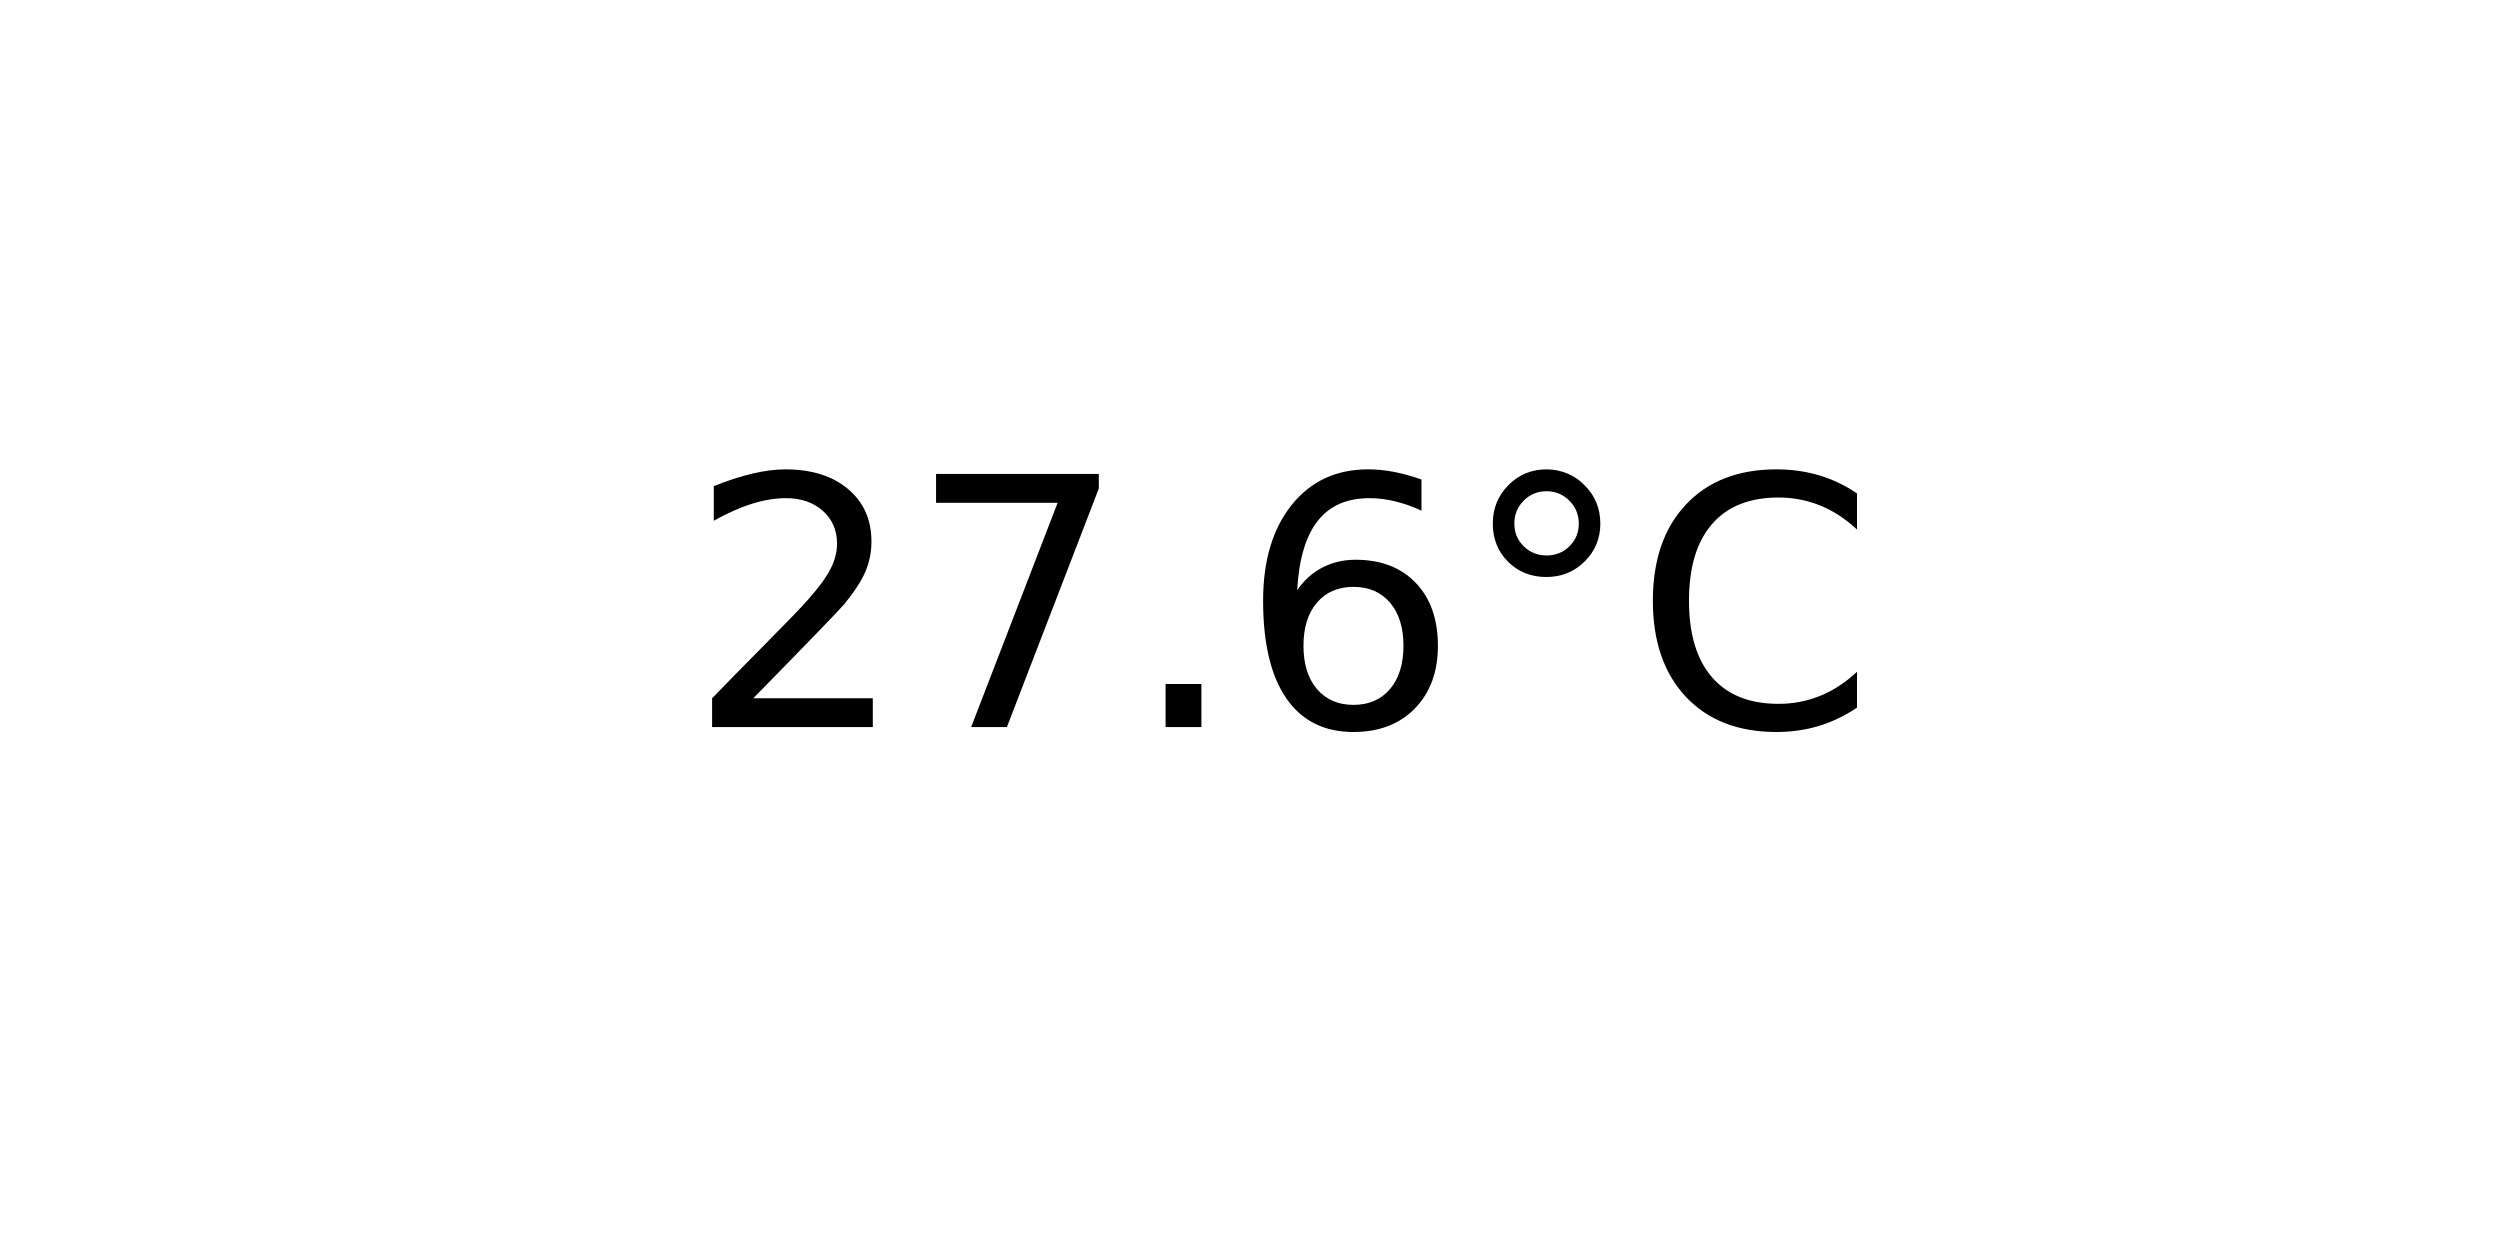
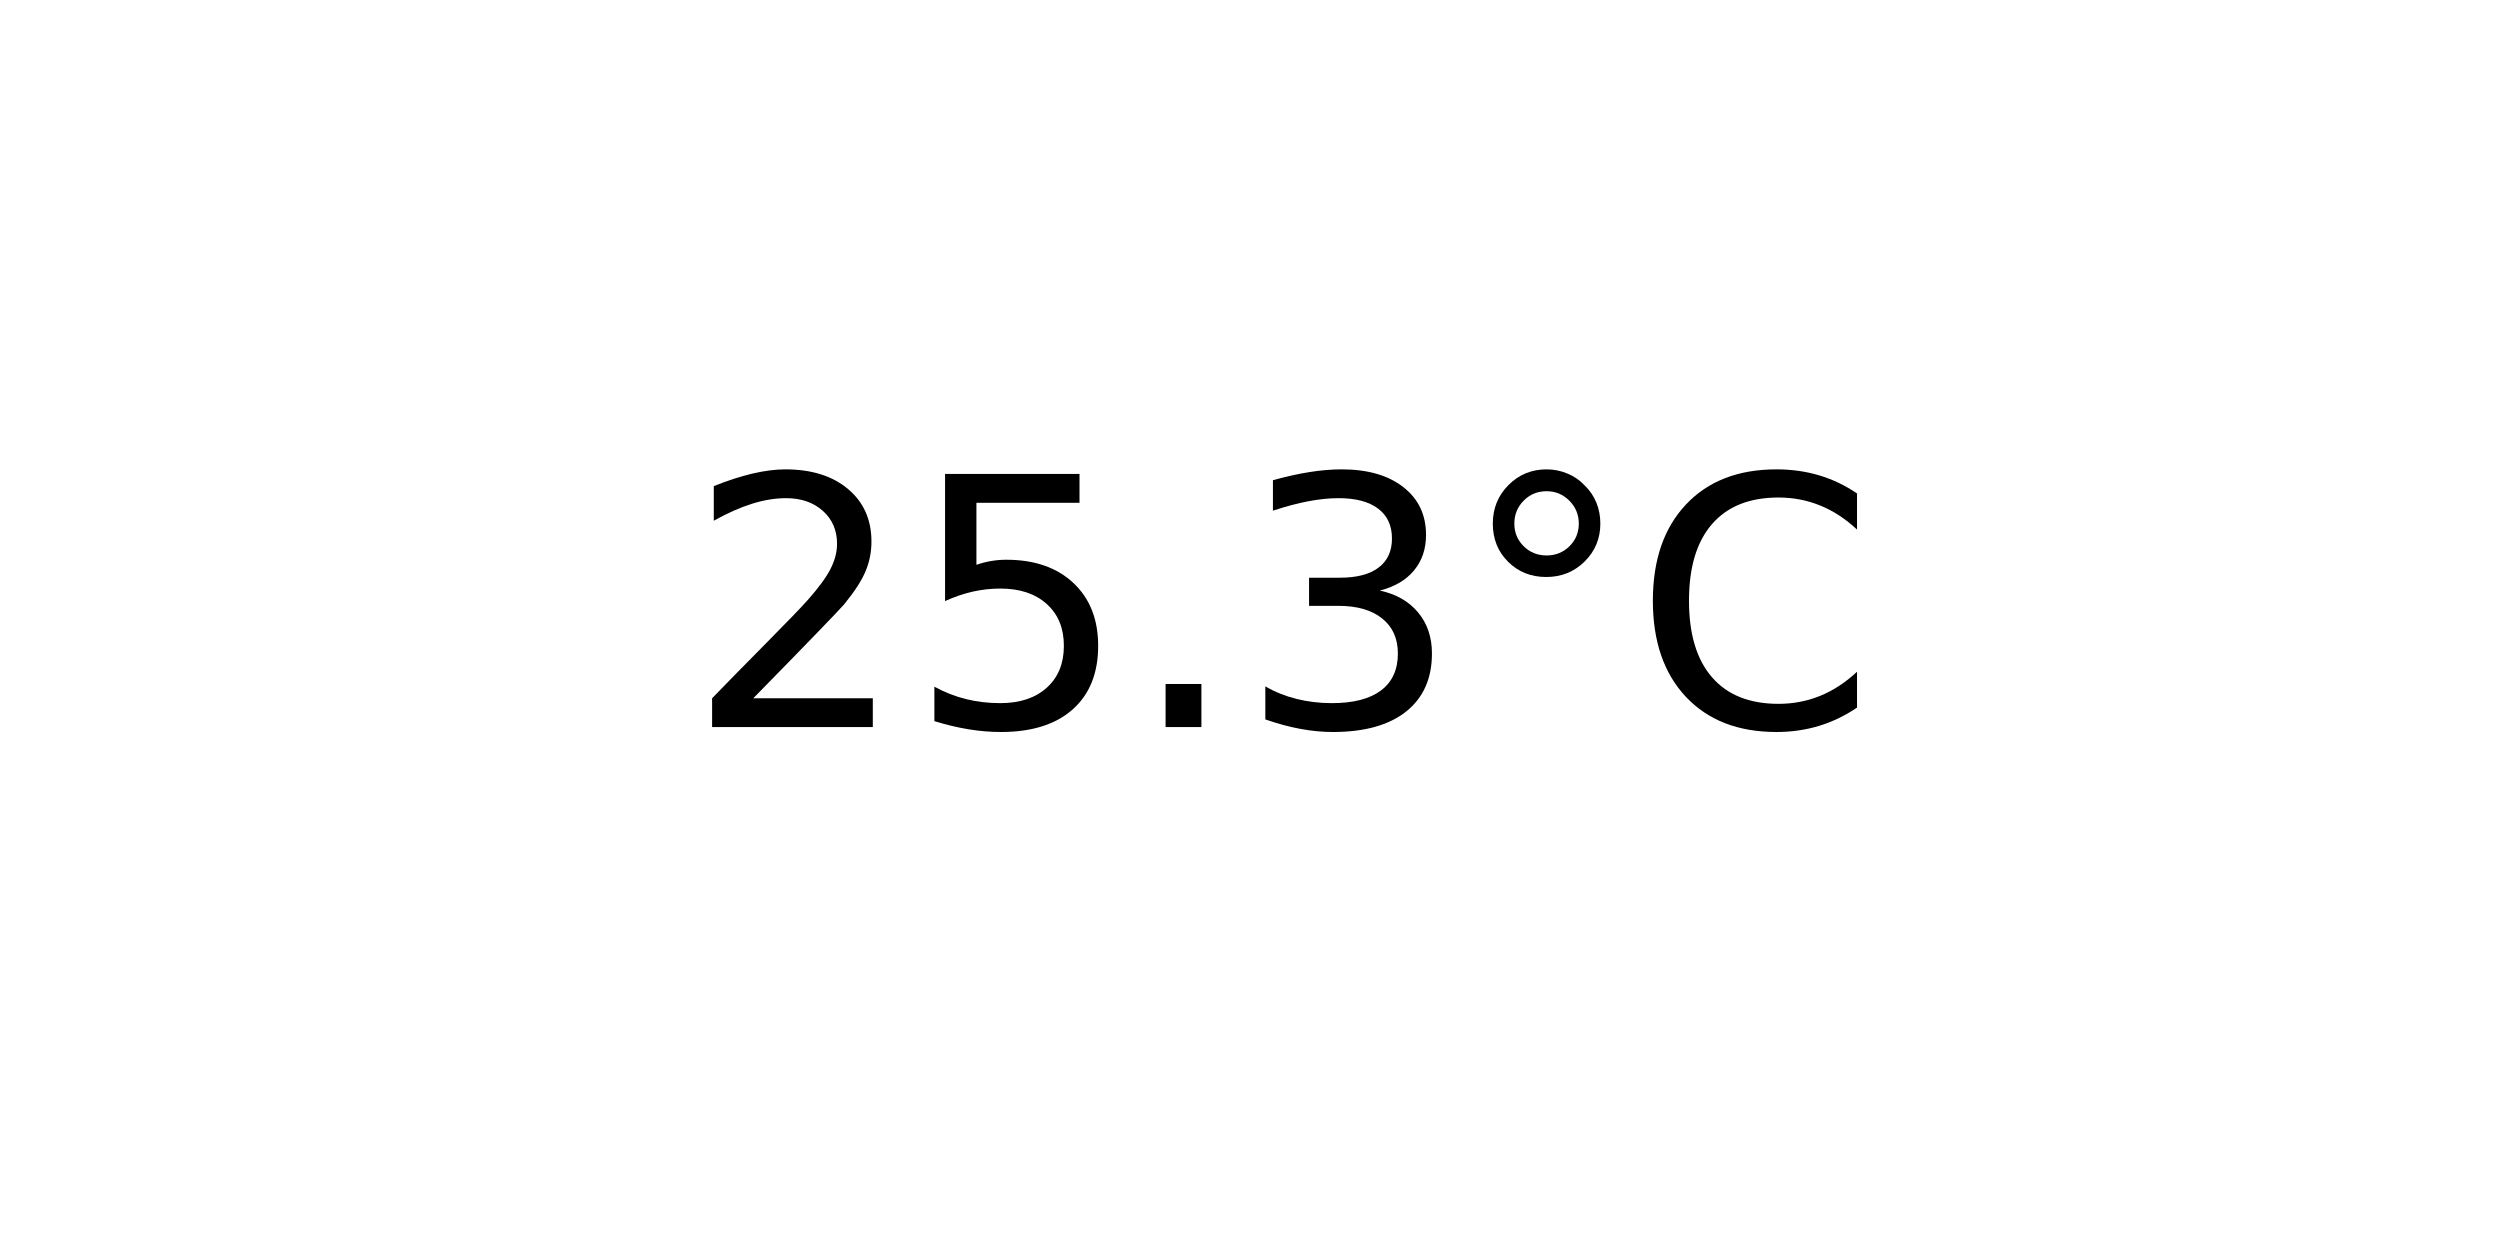
<svg xmlns="http://www.w3.org/2000/svg" xmlns:xlink="http://www.w3.org/1999/xlink" width="72pt" height="36pt" viewBox="0 0 72 36" version="1.1">
  <defs>
    <style type="text/css">*{stroke-linejoin: round; stroke-linecap: butt}</style>
  </defs>
  <g id="figure_1">
    <g id="axes_1">
      <g id="text_1">
        <g transform="translate(19.77578 20.93937) scale(0.1 -0.1)">
          <defs>
            <path id="DejaVuSans-32" d="M 1228 531  L 3431 531  L 3431 0  L 469 0  L 469 531  Q 828 903 1448 1529  Q 2069 2156 2228 2338  Q 2531 2678 2651 2914  Q 2772 3150 2772 3378  Q 2772 3750 2511 3984  Q 2250 4219 1831 4219  Q 1534 4219 1204 4116  Q 875 4013 500 3803  L 500 4441  Q 881 4594 1212 4672  Q 1544 4750 1819 4750  Q 2544 4750 2975 4387  Q 3406 4025 3406 3419  Q 3406 3131 3298 2873  Q 3191 2616 2906 2266  Q 2828 2175 2409 1742  Q 1991 1309 1228 531  z " transform="scale(0.015625)" />
-             <path id="DejaVuSans-37" d="M 525 4666  L 3525 4666  L 3525 4397  L 1831 0  L 1172 0  L 2766 4134  L 525 4134  L 525 4666  z " transform="scale(0.015625)" />
+             <path id="DejaVuSans-35" d="M 691 4666  L 3169 4666  L 3169 4134  L 1269 4134  L 1269 2991  Q 1406 3038 1543 3061  Q 1681 3084 1819 3084  Q 2600 3084 3056 2656  Q 3513 2228 3513 1497  Q 3513 744 3044 326  Q 2575 -91 1722 -91  Q 1428 -91 1123 -41  Q 819 9 494 109  L 494 744  Q 775 591 1075 516  Q 1375 441 1709 441  Q 2250 441 2565 725  Q 2881 1009 2881 1497  Q 2881 1984 2565 2268  Q 2250 2553 1709 2553  Q 1456 2553 1204 2497  Q 953 2441 691 2322  L 691 4666  z " transform="scale(0.015625)" />
            <path id="DejaVuSans-2e" d="M 684 794  L 1344 794  L 1344 0  L 684 0  L 684 794  z " transform="scale(0.015625)" />
-             <path id="DejaVuSans-36" d="M 2113 2584  Q 1688 2584 1439 2293  Q 1191 2003 1191 1497  Q 1191 994 1439 701  Q 1688 409 2113 409  Q 2538 409 2786 701  Q 3034 994 3034 1497  Q 3034 2003 2786 2293  Q 2538 2584 2113 2584  z M 3366 4563  L 3366 3988  Q 3128 4100 2886 4159  Q 2644 4219 2406 4219  Q 1781 4219 1451 3797  Q 1122 3375 1075 2522  Q 1259 2794 1537 2939  Q 1816 3084 2150 3084  Q 2853 3084 3261 2657  Q 3669 2231 3669 1497  Q 3669 778 3244 343  Q 2819 -91 2113 -91  Q 1303 -91 875 529  Q 447 1150 447 2328  Q 447 3434 972 4092  Q 1497 4750 2381 4750  Q 2619 4750 2861 4703  Q 3103 4656 3366 4563  z " transform="scale(0.015625)" />
+             <path id="DejaVuSans-33" d="M 2597 2516  Q 3050 2419 3304 2112  Q 3559 1806 3559 1356  Q 3559 666 3084 287  Q 2609 -91 1734 -91  Q 1441 -91 1130 -33  Q 819 25 488 141  L 488 750  Q 750 597 1062 519  Q 1375 441 1716 441  Q 2309 441 2620 675  Q 2931 909 2931 1356  Q 2931 1769 2642 2001  Q 2353 2234 1838 2234  L 1294 2234  L 1294 2753  L 1863 2753  Q 2328 2753 2575 2939  Q 2822 3125 2822 3475  Q 2822 3834 2567 4026  Q 2313 4219 1838 4219  Q 1578 4219 1281 4162  Q 984 4106 628 3988  L 628 4550  Q 988 4650 1302 4700  Q 1616 4750 1894 4750  Q 2613 4750 3031 4423  Q 3450 4097 3450 3541  Q 3450 3153 3228 2886  Q 3006 2619 2597 2516  z " transform="scale(0.015625)" />
            <path id="DejaVuSans-b0" d="M 1600 4347  Q 1350 4347 1178 4173  Q 1006 4000 1006 3750  Q 1006 3503 1178 3333  Q 1350 3163 1600 3163  Q 1850 3163 2022 3333  Q 2194 3503 2194 3750  Q 2194 3997 2020 4172  Q 1847 4347 1600 4347  z M 1600 4750  Q 1800 4750 1984 4673  Q 2169 4597 2303 4453  Q 2447 4313 2519 4134  Q 2591 3956 2591 3750  Q 2591 3338 2302 3052  Q 2013 2766 1594 2766  Q 1172 2766 890 3047  Q 609 3328 609 3750  Q 609 4169 896 4459  Q 1184 4750 1600 4750  z " transform="scale(0.015625)" />
            <path id="DejaVuSans-43" d="M 4122 4306  L 4122 3641  Q 3803 3938 3442 4084  Q 3081 4231 2675 4231  Q 1875 4231 1450 3742  Q 1025 3253 1025 2328  Q 1025 1406 1450 917  Q 1875 428 2675 428  Q 3081 428 3442 575  Q 3803 722 4122 1019  L 4122 359  Q 3791 134 3420 21  Q 3050 -91 2638 -91  Q 1578 -91 968 557  Q 359 1206 359 2328  Q 359 3453 968 4101  Q 1578 4750 2638 4750  Q 3056 4750 3426 4639  Q 3797 4528 4122 4306  z " transform="scale(0.015625)" />
          </defs>
          <use xlink:href="#DejaVuSans-32" />
-           <use xlink:href="#DejaVuSans-37" x="63.623" />
+           <use xlink:href="#DejaVuSans-35" x="63.623" />
          <use xlink:href="#DejaVuSans-2e" x="127.246" />
-           <use xlink:href="#DejaVuSans-36" x="159.033" />
+           <use xlink:href="#DejaVuSans-33" x="159.033" />
          <use xlink:href="#DejaVuSans-b0" x="222.656" />
          <use xlink:href="#DejaVuSans-43" x="272.656" />
        </g>
      </g>
    </g>
  </g>
</svg>
